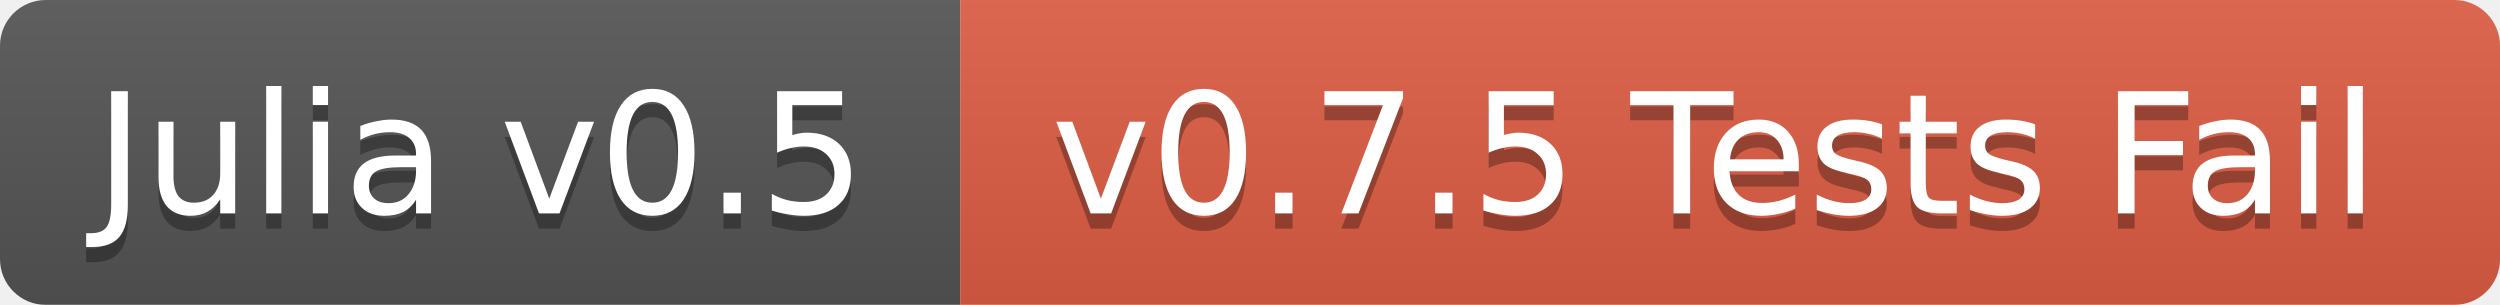
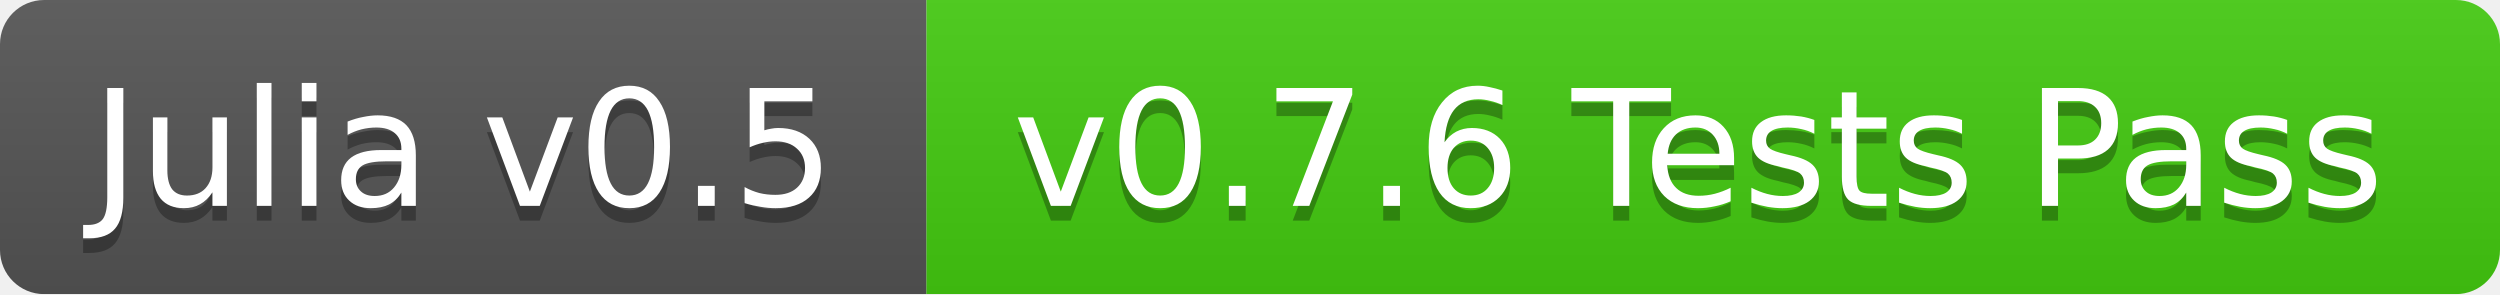
- <svg xmlns="http://www.w3.org/2000/svg" width="164" height="20">
+ <svg xmlns="http://www.w3.org/2000/svg" width="170" height="20">
  <linearGradient id="b" x2="0" y2="100%">
    <stop offset="0" stop-color="#bbb" stop-opacity=".1" />
    <stop offset="1" stop-opacity=".1" />
  </linearGradient>
  <mask id="a">
-     <rect width="164" height="20" rx="3" fill="#fff" />
+     <rect width="170" height="20" rx="3" fill="#fff" />
  </mask>
  <g mask="url(#a)">
    <path fill="#555" d="M0 0h63v20H0z" />
-     <path fill="#e05d44" d="M63 0h101v20H63z" />
-     <path fill="url(#b)" d="M0 0h164v20H0z" />
+     <path fill="#4c1" d="M63 0h107v20H63z" />
+     <path fill="url(#b)" d="M0 0h170v20H0z" />
  </g>
  <g fill="#fff" text-anchor="middle" font-family="DejaVu Sans,Verdana,Geneva,sans-serif" font-size="11">
    <text x="31.5" y="15" fill="#010101" fill-opacity=".3">Julia v0.5</text>
    <text x="31.5" y="14">Julia v0.5</text>
-     <text x="112.5" y="15" fill="#010101" fill-opacity=".3">v0.7.5 Tests Fail</text>
-     <text x="112.5" y="14">v0.7.5 Tests Fail</text>
+     <text x="115.5" y="15" fill="#010101" fill-opacity=".3">v0.7.6 Tests Pass</text>
+     <text x="115.5" y="14">v0.7.6 Tests Pass</text>
  </g>
</svg>
